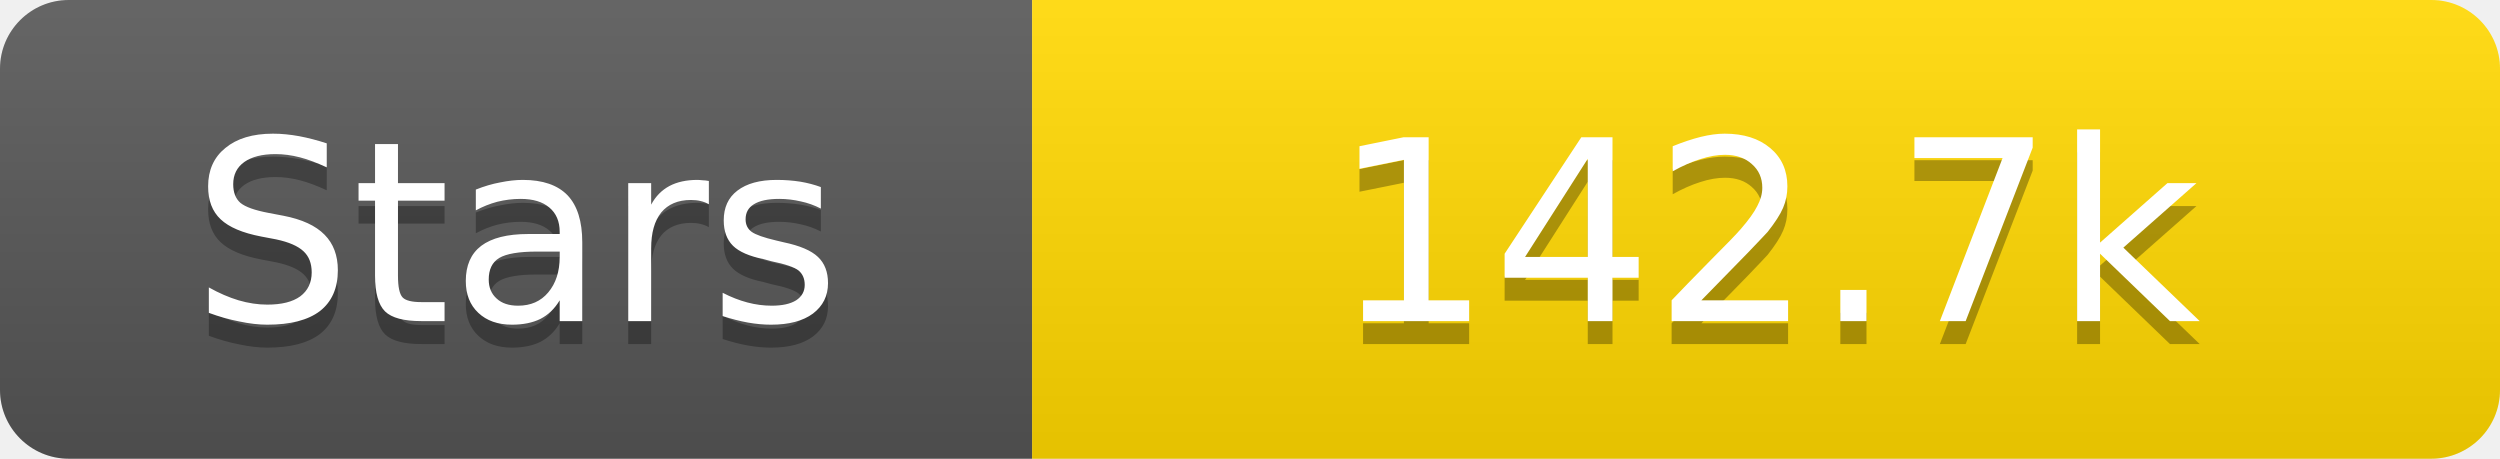
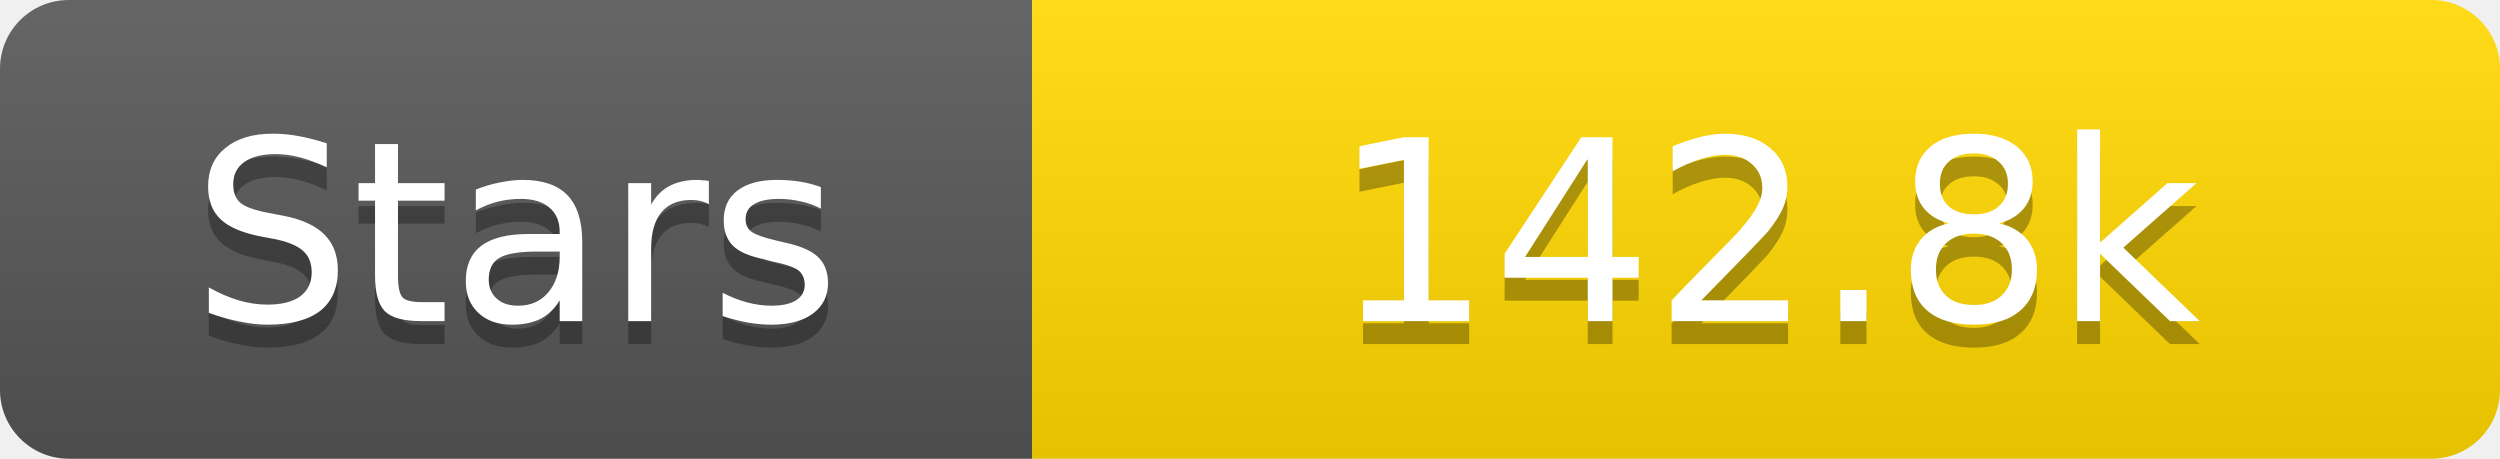
<svg xmlns="http://www.w3.org/2000/svg" width="109" height="20">
  <linearGradient id="s" x2="0" y2="100%">
    <stop offset="0" stop-color="#fff" stop-opacity=".1" />
    <stop offset="1" stop-opacity=".1" />
  </linearGradient>
  <clipPath id="r">
    <rect width="109" height="20" rx="3" fill="#fff" />
  </clipPath>
  <g clip-path="url(#r)">
    <rect width="45" height="20" fill="#555" />
    <rect x="45" width="64" height="20" fill="#ffd700" />
    <rect width="109" height="20" fill="url(#s)" />
  </g>
  <g fill="#fff" text-anchor="middle" font-family="Verdana,Geneva,DejaVu Sans,sans-serif" text-rendering="geometricPrecision" font-size="11">
    <text x="22.5" y="15" fill="#010101" fill-opacity=".3">Stars</text>
    <text x="22.5" y="14">Stars</text>
-     <text x="77.0" y="15" fill="#010101" fill-opacity=".3">142.7k</text>
-     <text x="77.0" y="14">142.7k</text>
+     <text x="77.0" y="15" fill="#010101" fill-opacity=".3">142.8k</text>
+     <text x="77.0" y="14">142.8k</text>
  </g>
</svg>
